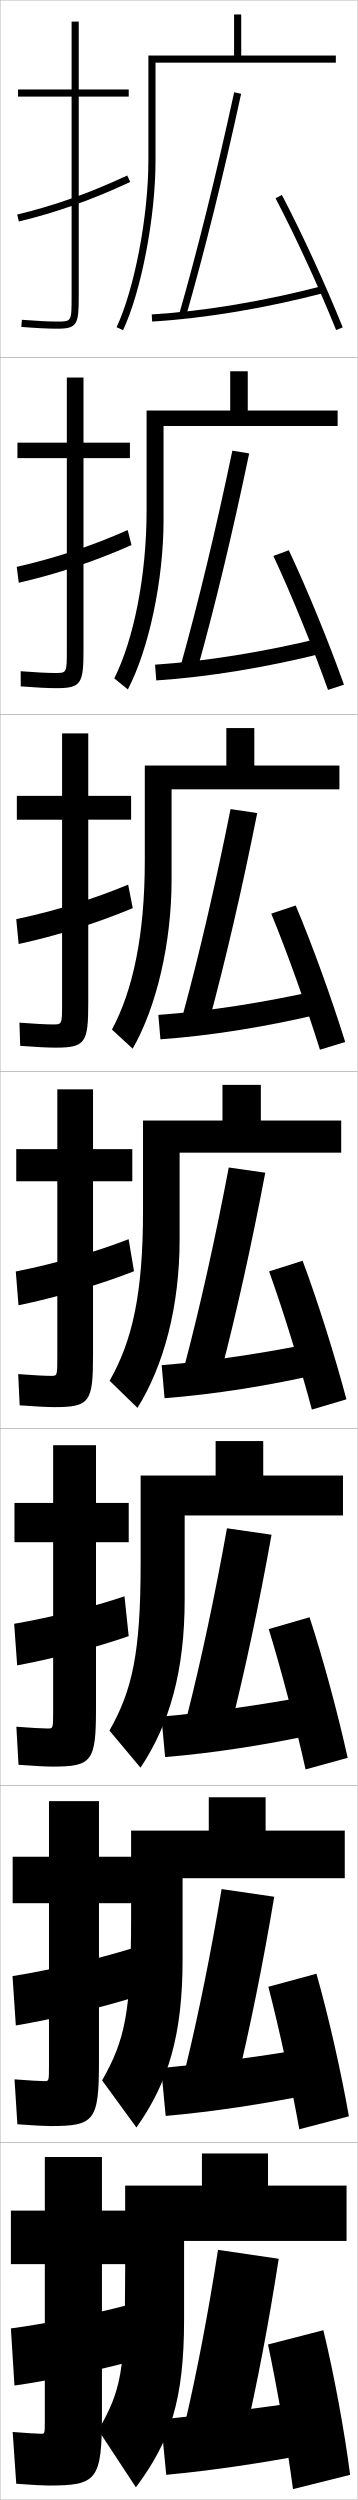
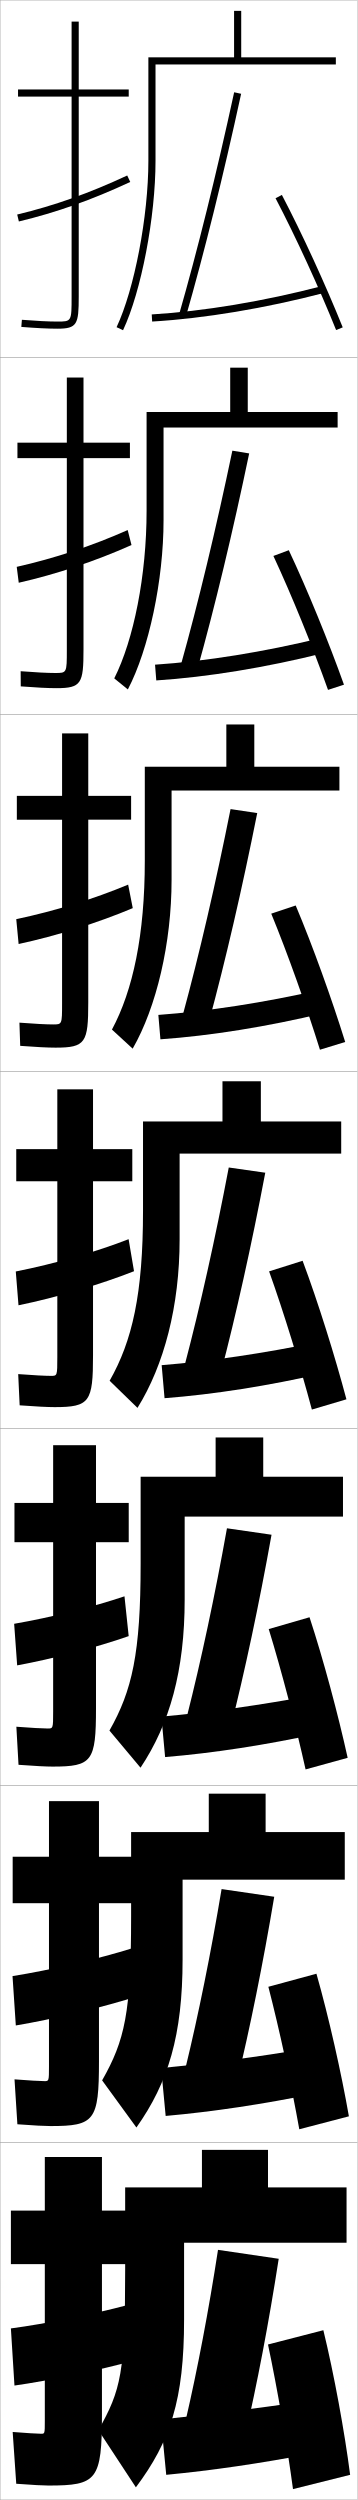
<svg xmlns="http://www.w3.org/2000/svg" width="100.1" height="700.1" viewBox="0 0 100.1 700.1" overflow="visible" enable-background="new 0 0 100.1 700.1" xml:space="preserve">
  <g id="glyphs">
    <g>
      <rect x="0.05" y="0.05" fill="none" stroke="#999999" stroke-width="0.1" width="100" height="100" />
      <rect x="0.05" y="100.05" fill="none" stroke="#999999" stroke-width="0.1" width="100" height="100" />
      <rect x="0.05" y="200.05" fill="none" stroke="#999999" stroke-width="0.1" width="100" height="100" />
      <rect x="0.05" y="300.05" fill="none" stroke="#999999" stroke-width="0.1" width="100" height="100" />
      <rect x="0.05" y="400.05" fill="none" stroke="#999999" stroke-width="0.1" width="100" height="100" />
      <rect x="0.05" y="500.05" fill="none" stroke="#999999" stroke-width="0.1" width="100" height="100" />
      <rect x="0.05" y="600.05" fill="none" stroke="#999999" stroke-width="0.1" width="100" height="100" />
    </g>
    <g>
      <path d="M13.55,696.05c13.625,0,15-1.419,15-20v-42h8.5v-15h-8.5v-15h-16v15h-9.5v15h9.5v44      c0,3.466-0.031,3.5-1,3.5c-0.893,0-4.51-0.21-8-0.5l1,14.5      C9.293,695.909,12.249,696.05,13.55,696.05z" />
      <path d="M37.55,661.05l-2-15.5c-9.191,2.46-22.668,5.196-32.5,6.5l1,16      C13.257,666.769,28.222,663.667,37.55,661.05z" />
    </g>
    <g>
      <path d="M14.133,595.383c12.364,0,13.583-1.429,13.583-18.167v-44.25h9.334v-13h-9.334      v-15.583H13.716v15.583H3.549v13h10.167v45.75c0,4.055-0.031,4.084-1.25,4.084      c-1.089,0-4.65-0.194-8.401-0.5l0.802,12.582      C9.554,595.236,12.626,595.383,14.133,595.383z" />
      <path d="M37.205,545.54c-9.526,2.993-22.997,6.14-33.699,7.849l0.921,13.822      c10.117-1.677,24.895-5.197,34.617-8.348L37.205,545.54z" />
    </g>
    <g>
      <path d="M14.716,494.717c11.103,0,12.167-1.438,12.167-16.334v-46.5h9.167v-11h-9.167      v-16.166h-12v16.166H4.05v11h10.833v47.5c0,4.644-0.03,4.667-1.5,4.667      c-1.285,0-4.791-0.178-8.802-0.499l0.604,10.664      C9.815,494.564,13.005,494.717,14.716,494.717z" />
      <path d="M36.038,458.178L34.86,447.031c-8.729,2.954-20.61,5.917-30.897,7.697      l0.841,11.643C14.49,464.608,27.189,461.292,36.038,458.178z" />
    </g>
    <g>
      <g>
        <path d="M36.05,25.05h-14v-19h-2v19h-15v2h15v56c0,7,0,7-4,7c-2.432,0-5.955-0.177-9.92-0.497       L5.97,91.547c4.016,0.324,7.596,0.503,10.08,0.503c5.593,0,6-1.245,6-9v-56h14       V25.05z" />
        <path d="M4.816,60.077l0.467,1.945c10.503-2.519,20.414-6.035,31.189-11.066       l-0.846-1.812C24.976,54.117,15.186,57.592,4.816,60.077z" />
      </g>
      <g>
        <path d="M36.383,123.966h-13v-18.25h-4.667v18.25H4.883v4.333h13.833v53.75       c0,6.41-0.01,6.417-3.25,6.417c-2.115,0-5.614-0.172-9.681-0.498l0.029,4.245       c4.202,0.331,7.69,0.502,9.986,0.502c7.009,0,7.583-1.312,7.583-10.833v-53.584       h13V123.966z" />
        <path d="M36.826,152.635l-1.07-4.199c-10.075,4.479-20.488,7.918-31.072,10.305       l0.565,4.452C15.792,160.792,26.56,157.205,36.826,152.635z" />
      </g>
      <g>
        <path d="M36.716,222.883H24.717v-17.5h-7.333v17.5H4.716v6.667h12.667v51.5       c0,5.821-0.02,5.833-2.5,5.833c-1.798,0-5.272-0.167-9.442-0.498l0.217,6.496       c4.387,0.337,7.785,0.502,9.891,0.502c8.426,0,9.167-1.381,9.167-12.667       v-51.167h12V222.883z" />
        <path d="M37.179,254.313l-1.294-6.584c-9.498,3.984-20.535,7.386-31.334,9.675       l0.664,6.958C15.799,262.08,27.423,258.423,37.179,254.313z" />
      </g>
      <g>
        <path d="M15.3,394.05c9.842,0,10.75-1.448,10.75-14.5v-48.75h11v-9h-11v-16.75h-10v16.75h-11.5v9h11.5       v49.25c0,5.231-0.029,5.25-1.75,5.25c-1.481,0-4.931-0.162-9.203-0.498l0.406,8.746       C10.076,393.892,13.383,394.05,15.3,394.05z" />
        <path d="M37.532,355.992l-1.518-8.971c-8.922,3.489-20.582,6.855-31.596,9.046       l0.762,9.465C15.805,363.367,28.286,359.641,37.532,355.992z" />
      </g>
    </g>
    <g>
-       <path d="M75.05,612.05v-9h-18.5v9h-21.5v23.5c0,28.872-1.126,33.723-7.5,45l10.5,16      c9.659-12.909,13.5-24.45,13.5-47v-22h45.5v-15.5H75.05z" />
+       <path d="M75.05,612.55v-10.5h-18.5v10.5h-21.5v23c0,28.872-1.126,33.723-7.5,45l10.5,16      c9.659-12.909,13.5-24.45,13.5-47v-21.5h45.5v-15.5H75.05z" />
      <g>
        <path d="M52.05,677.55l16.5,5c3.427-14.794,6.704-31.946,9.5-50l-17-2.5       C58.449,647.04,55.249,663.737,52.05,677.55z" />
      </g>
      <path d="M85.05,672.55c-13.962,2.003-27.178,3.665-40,5l1.5,15.5      c12.976-1.243,26.354-3.192,41-6L85.05,672.55z" />
      <path d="M75.05,656.55c2.566,12.108,5.379,28.342,7,40.5l16-4      c-1.528-11.933-4.498-28.183-7.5-40.5L75.05,656.55z" />
    </g>
-     <g>
-       <path d="M74.383,512.633v-9.333H58.466v9.333h-21.75v24.084      c0,27.029-1.754,34.641-8.117,45.873l9.601,13.197      c8.923-12.602,12.933-25.806,12.933-47.071v-22.749h45.417v-13.334H74.383z" />
-       <path d="M51.973,579.003l14.32,4.26c3.719-15.335,7.345-33.233,10.502-52.095      l-14.742-2.153C59.06,546.981,55.501,564.494,51.973,579.003z" />
-       <path d="M45.123,579.133l1.27,13.416c13.247-1.18,27.249-3.28,42.199-6.338      l-2.168-12.572C72.064,576.021,58.221,577.878,45.123,579.133z" />
-       <path d="M75.151,556.377c3.08,11.889,6.506,27.773,8.66,39.901l13.893-3.624      c-2.081-11.95-5.644-27.86-9.09-39.933L75.151,556.377z" />
-     </g>
-     <g>
-       <path d="M73.716,413.217v-9.667H60.383v9.667h-21v24.667      c0,25.188-2.382,35.559-8.734,46.746l8.701,10.396      c8.186-12.294,12.366-27.161,12.366-47.143v-23.5h44.333v-11.166H73.716z" />
-       <path d="M52.396,480.457l12.141,3.519c4.012-15.875,7.986-34.521,11.505-54.188      l-12.484-1.808C60.171,446.924,56.253,465.252,52.396,480.457z" />
-       <path d="M45.197,480.717l1.039,11.332c13.52-1.117,28.143-3.368,43.398-6.676      l-1.835-10.646C73.041,477.489,58.571,479.541,45.197,480.717z" />
-       <path d="M75.254,456.205c3.592,11.668,7.633,27.205,10.32,39.303l11.785-3.249      c-2.632-11.967-6.789-27.537-10.68-39.364L75.254,456.205z" />
-     </g>
+     <path d="M51.973,579.003l14.32,4.26c3.719-15.335,7.345-33.233,10.502-52.095     l-14.742-2.153C59.06,546.981,55.501,564.494,51.973,579.003z" />
+     <path d="M45.123,579.133l1.27,13.416c13.247-1.18,27.249-3.28,42.199-6.338     l-2.168-12.572C72.064,576.021,58.221,577.878,45.123,579.133z" />
+     <path d="M75.151,556.377c3.08,11.889,6.506,27.773,8.66,39.901l13.893-3.624     c-2.081-11.95-5.644-27.86-9.09-39.933L75.151,556.377z" />
+     <path d="M52.396,480.457l12.141,3.519c4.012-15.875,7.986-34.521,11.505-54.188     l-12.484-1.808C60.171,446.924,56.253,465.252,52.396,480.457z" />
+     <path d="M45.197,480.717l1.039,11.332c13.52-1.117,28.143-3.368,43.398-6.676     l-1.835-10.646C73.041,477.489,58.571,479.541,45.197,480.717z" />
+     <path d="M75.254,456.205c3.592,11.668,7.633,27.205,10.32,39.303l11.785-3.249     c-2.632-11.967-6.789-27.537-10.68-39.364L75.254,456.205z" />
    <g>
      <g>
-         <path d="M43.55,17.55h50.5v-2h-26.5v-11.5h-2v11.5h-24v29.5c0,15.502-3.912,35.959-8.904,46.574       l1.809,0.852c5.101-10.842,9.096-31.674,9.096-47.426V17.55z" />
+         <path d="M43.55,18.05h50.5v-2h-26.5v-13h-2v13h-24v29c0,15.502-3.912,35.959-8.904,46.574       l1.809,0.852c5.101-10.842,9.096-31.674,9.096-47.426V18.05z" />
        <path d="M50.089,88.273l1.922,0.553c5.184-18.035,10.55-39.669,15.516-62.564       l-1.953-0.424C60.615,48.69,55.261,70.28,50.089,88.273z" />
        <path d="M42.491,88.052l0.117,1.996c14.605-0.866,31.721-3.719,48.195-8.03       l-0.508-1.936C73.946,84.362,56.968,87.192,42.491,88.052z" />
        <path d="M77.163,55.514c5.645,10.789,12.143,24.933,16.959,36.909l1.855-0.746       c-4.84-12.034-11.37-26.246-17.041-37.091L77.163,55.514z" />
      </g>
      <g>
-         <path d="M69.383,114.966v-11h-4.917v11H41.05v28.083       c0,18.116-3.612,36.132-9.054,46.923l3.807,3.099       c5.884-11.223,9.997-30.622,9.997-47.355v-26.417h48.75v-4.333H69.383z" />
+         <path d="M69.383,115.383v-12.417h-4.917v12.417H41.05v27.667       c0,18.116-3.612,36.132-9.054,46.923l3.807,3.099       c5.884-11.223,9.997-30.622,9.997-47.355v-26h48.75v-4.333H69.383z" />
        <path d="M50.665,186.153l4.602,1.294c4.891-17.495,9.909-38.382,14.513-60.471       l-4.71-0.77C60.504,148.082,55.509,168.856,50.665,186.153z" />
        <path d="M43.417,186.135l0.348,4.413c14.333-0.929,30.826-3.631,46.996-7.692       l-0.84-4.196C73.97,182.561,57.618,185.196,43.417,186.135z" />
        <path d="M76.561,155.687c5.131,11.008,11.015,25.5,15.299,37.507l4.463-1.455       c-4.288-12.017-10.225-26.568-15.451-37.659L76.561,155.687z" />
      </g>
      <g>
-         <path d="M71.216,214.383v-10.5h-7.833v10.5H40.55v26.667       c0,20.73-3.311,36.304-9.202,47.271l5.804,5.347       c6.666-11.604,10.897-29.569,10.897-47.284v-25.333h47v-6.667H71.216z" />
+         <path d="M71.216,214.716v-11.833h-7.833v11.833H40.55v26.333       c0,20.73-3.311,36.304-9.202,47.271l5.804,5.347       c6.666-11.604,10.897-29.569,10.897-47.284v-25h47v-6.667H71.216z" />
        <path d="M51.243,284.032l7.281,2.036c4.598-16.955,9.268-37.095,13.51-58.376       l-7.469-1.115C60.393,247.474,55.757,267.433,51.243,284.032z" />
        <path d="M44.344,284.218l0.578,6.831c14.062-0.992,29.932-3.543,45.797-7.353       l-1.172-6.458C73.993,280.759,58.269,283.2,44.344,284.218z" />
        <path d="M75.959,255.859c4.618,11.229,9.888,26.069,13.639,38.106l7.07-2.165       c-3.736-12-9.08-26.891-13.861-38.227L75.959,255.859z" />
      </g>
      <g>
-         <path d="M73.05,313.8v-10h-10.75v10h-22.25v25.25c0,23.345-3.01,36.477-9.351,47.619       l7.802,7.594c7.449-11.985,11.799-28.517,11.799-47.213v-24.25h45.25v-9H73.05z" />
+         <path d="M73.05,314.05v-11.25h-10.75v11.25h-22.25v25c0,23.345-3.01,36.477-9.351,47.619       l7.802,7.594c7.449-11.985,11.799-28.517,11.799-47.213v-24h45.25v-9H73.05z" />
        <path d="M51.819,381.911l9.961,2.777c4.305-16.415,8.627-35.809,12.508-56.283       l-10.227-1.461C60.282,346.865,56.005,366.009,51.819,381.911z" />
        <path d="M45.271,382.301l0.809,9.248c13.791-1.055,29.037-3.456,44.598-7.015       l-1.504-8.719C74.017,378.958,58.92,381.204,45.271,382.301z" />
        <path d="M75.356,356.032c4.105,11.448,8.761,26.637,11.979,38.704l9.678-2.873       c-3.185-11.983-7.935-27.214-12.271-38.796L75.356,356.032z" />
      </g>
    </g>
+     <path d="M74.383,513.05v-10.75H58.466v10.75H36.716v23.666     c0,27.03-1.754,34.641-8.117,45.873l9.601,13.198     c8.922-12.602,12.933-25.806,12.933-47.071v-22.333h45.417v-13.333H74.383z" />
+     <path d="M73.716,413.55v-11H60.383v11h-21v24.333c0,25.188-2.382,35.559-8.734,46.746     l8.701,10.396c8.186-12.294,12.366-27.161,12.366-47.143v-23.166h44.333v-11.167     H73.716z" />
  </g>
</svg>
